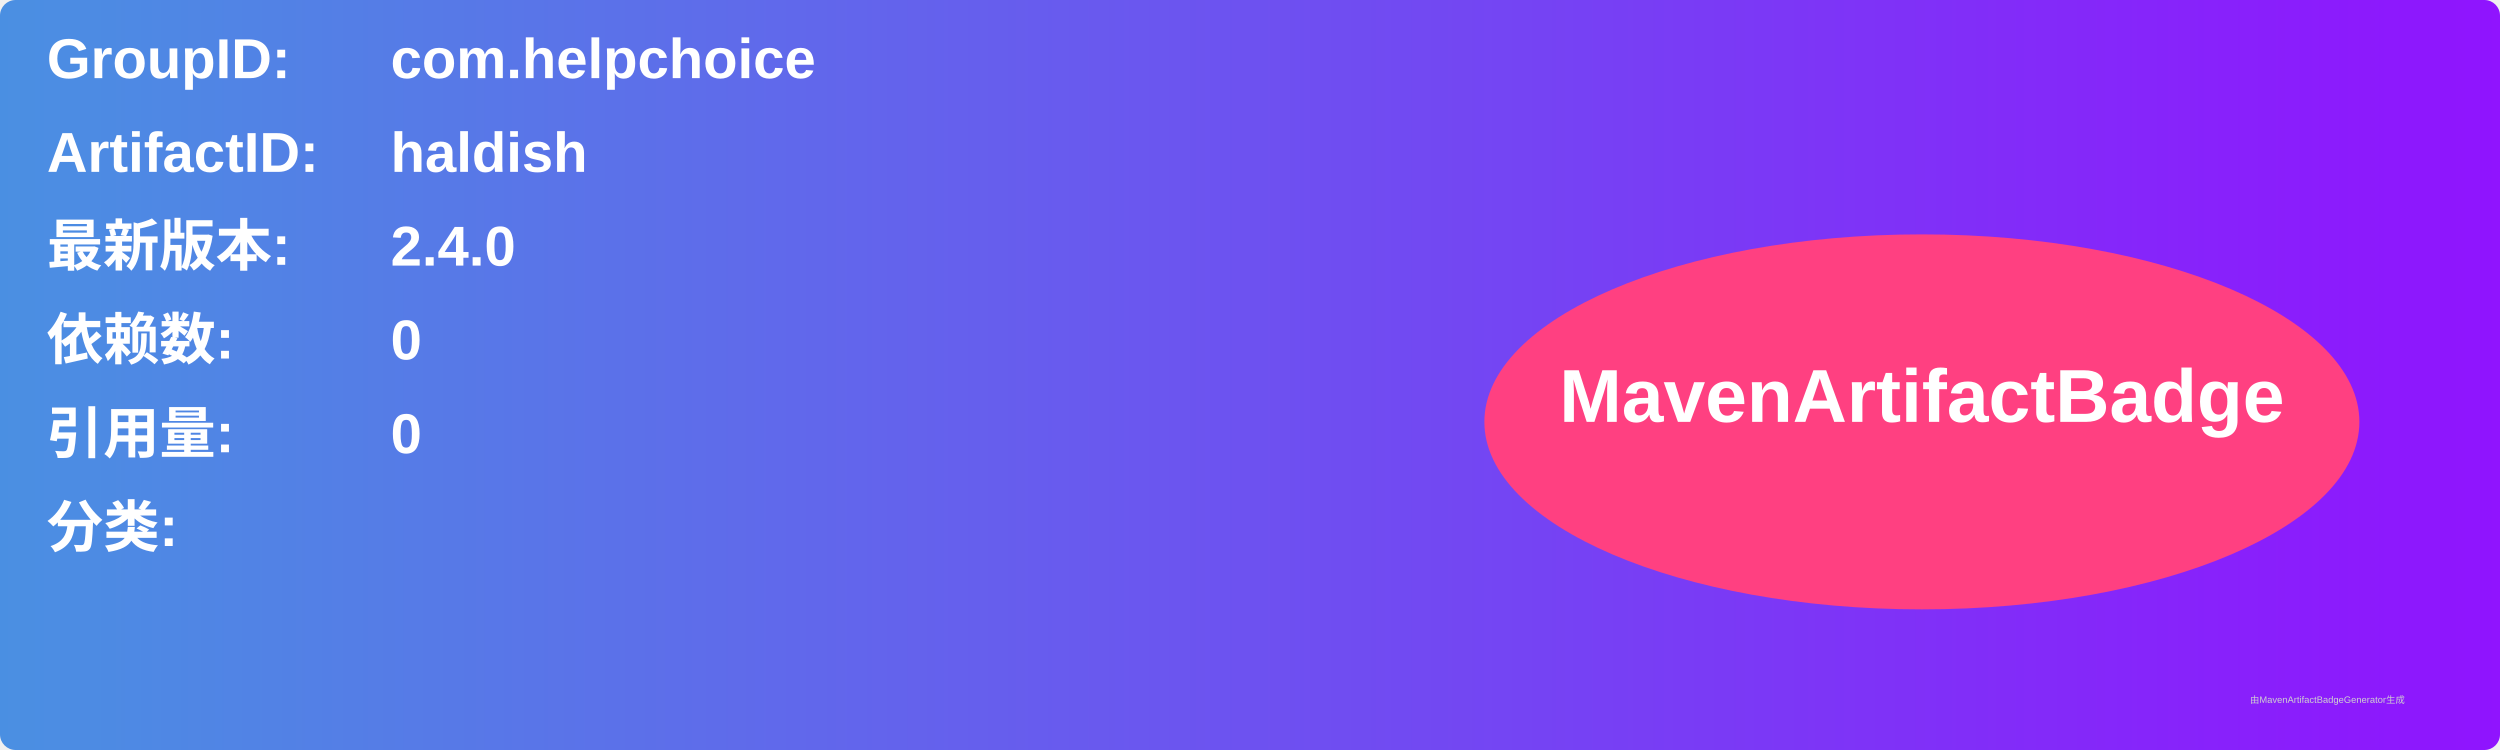
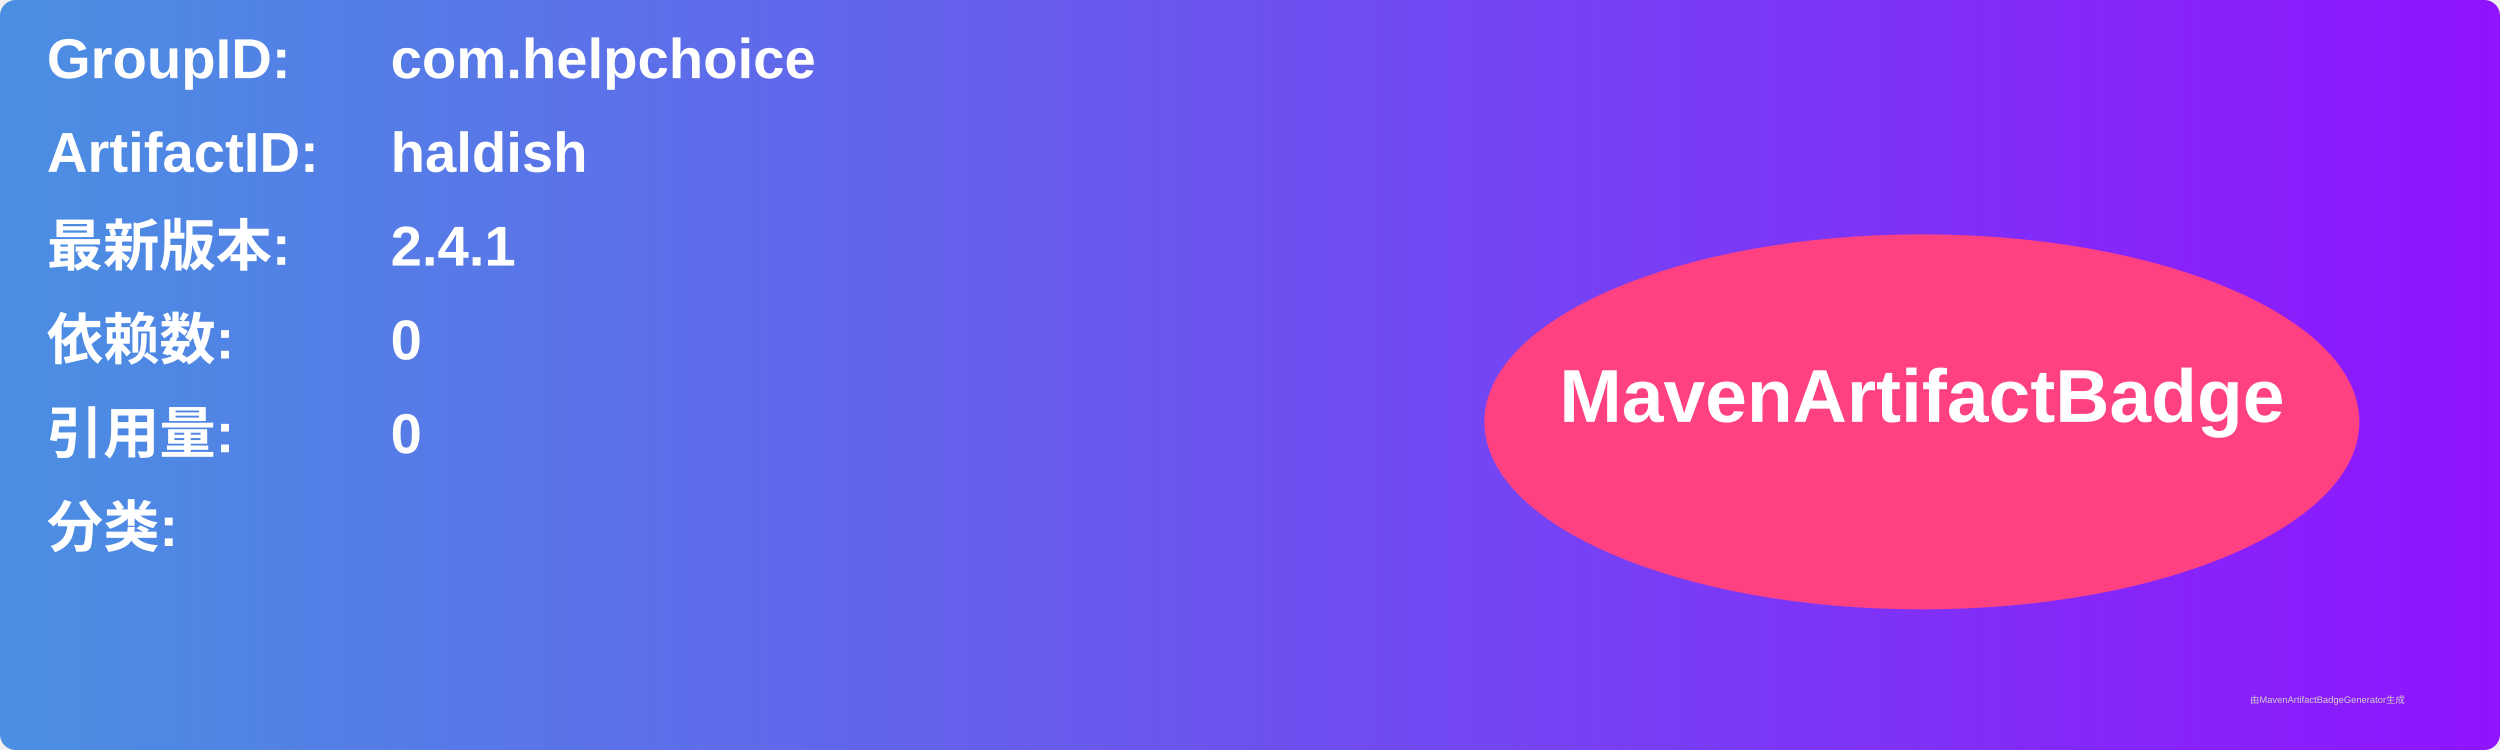
<svg xmlns="http://www.w3.org/2000/svg" width="800" height="240" viewBox="0 0 800 240">
  <linearGradient id="grad" x1="0%" y1="0%" x2="100%" y2="0%">
    <stop offset="0%" stop-color="#4a90e2" />
    <stop offset="100%" stop-color="#9013fe" />
  </linearGradient>
  <rect width="100%" height="100%" rx="5" ry="5" fill="url(#grad)" />
  <g transform="translate(15, 15)">
    <text x="0" y="10" font-family="Arial" font-size="18" fill="white" font-weight="bold" width="260">GroupID:</text>
    <text x="110" y="10" font-family="Arial" font-size="18" fill="white" font-weight="bold" width="460">com.helpchoice</text>
    <text x="0" y="40" font-family="Arial" font-size="18" fill="white" font-weight="bold" width="260">ArtifactID:</text>
    <text x="110" y="40" font-family="Arial" font-size="18" fill="white" font-weight="bold" width="460">haldish</text>
    <text x="0" y="70" font-family="Arial" font-size="18" fill="white" font-weight="bold">最新版本:</text>
    <text x="110" y="70" font-family="Arial" font-size="18" fill="white" font-weight="bold">
-       <tspan font-weight="bold">2.4.0</tspan>
+       <tspan font-weight="bold">2.4.1</tspan>
    </text>
    <text x="0" y="100" font-family="Arial" font-size="18" fill="white" font-weight="bold">依赖数: </text>
    <text x="110" y="100" font-family="Arial" font-size="18" fill="white">
      <tspan font-weight="bold">0</tspan>
    </text>
    <text x="0" y="130" font-family="Arial" font-size="18" fill="white" font-weight="bold">引用量: </text>
    <text x="110" y="130" font-family="Arial" font-size="18" fill="white">
      <tspan font-weight="bold">0</tspan>
    </text>
    <text x="0" y="160" font-family="Arial" font-size="18" fill="white" font-weight="bold">分类:</text>
    <text x="10" y="190" font-family="Arial" font-size="10" fill="white">
      <tspan font-weight="bold" />
    </text>
    <ellipse cx="600" cy="120" rx="140" ry="60" fill="#ff4081" />
    <text x="600" y="120" text-anchor="middle" font-family="Arial" font-size="24" fill="white" font-weight="bold">MavenArtifactBadge</text>
  </g>
  <text x="720" y="225" font-family="Arial" font-size="3" fill="#d0d0d0">由MavenArtifactBadgeGenerator生成</text>
</svg>
